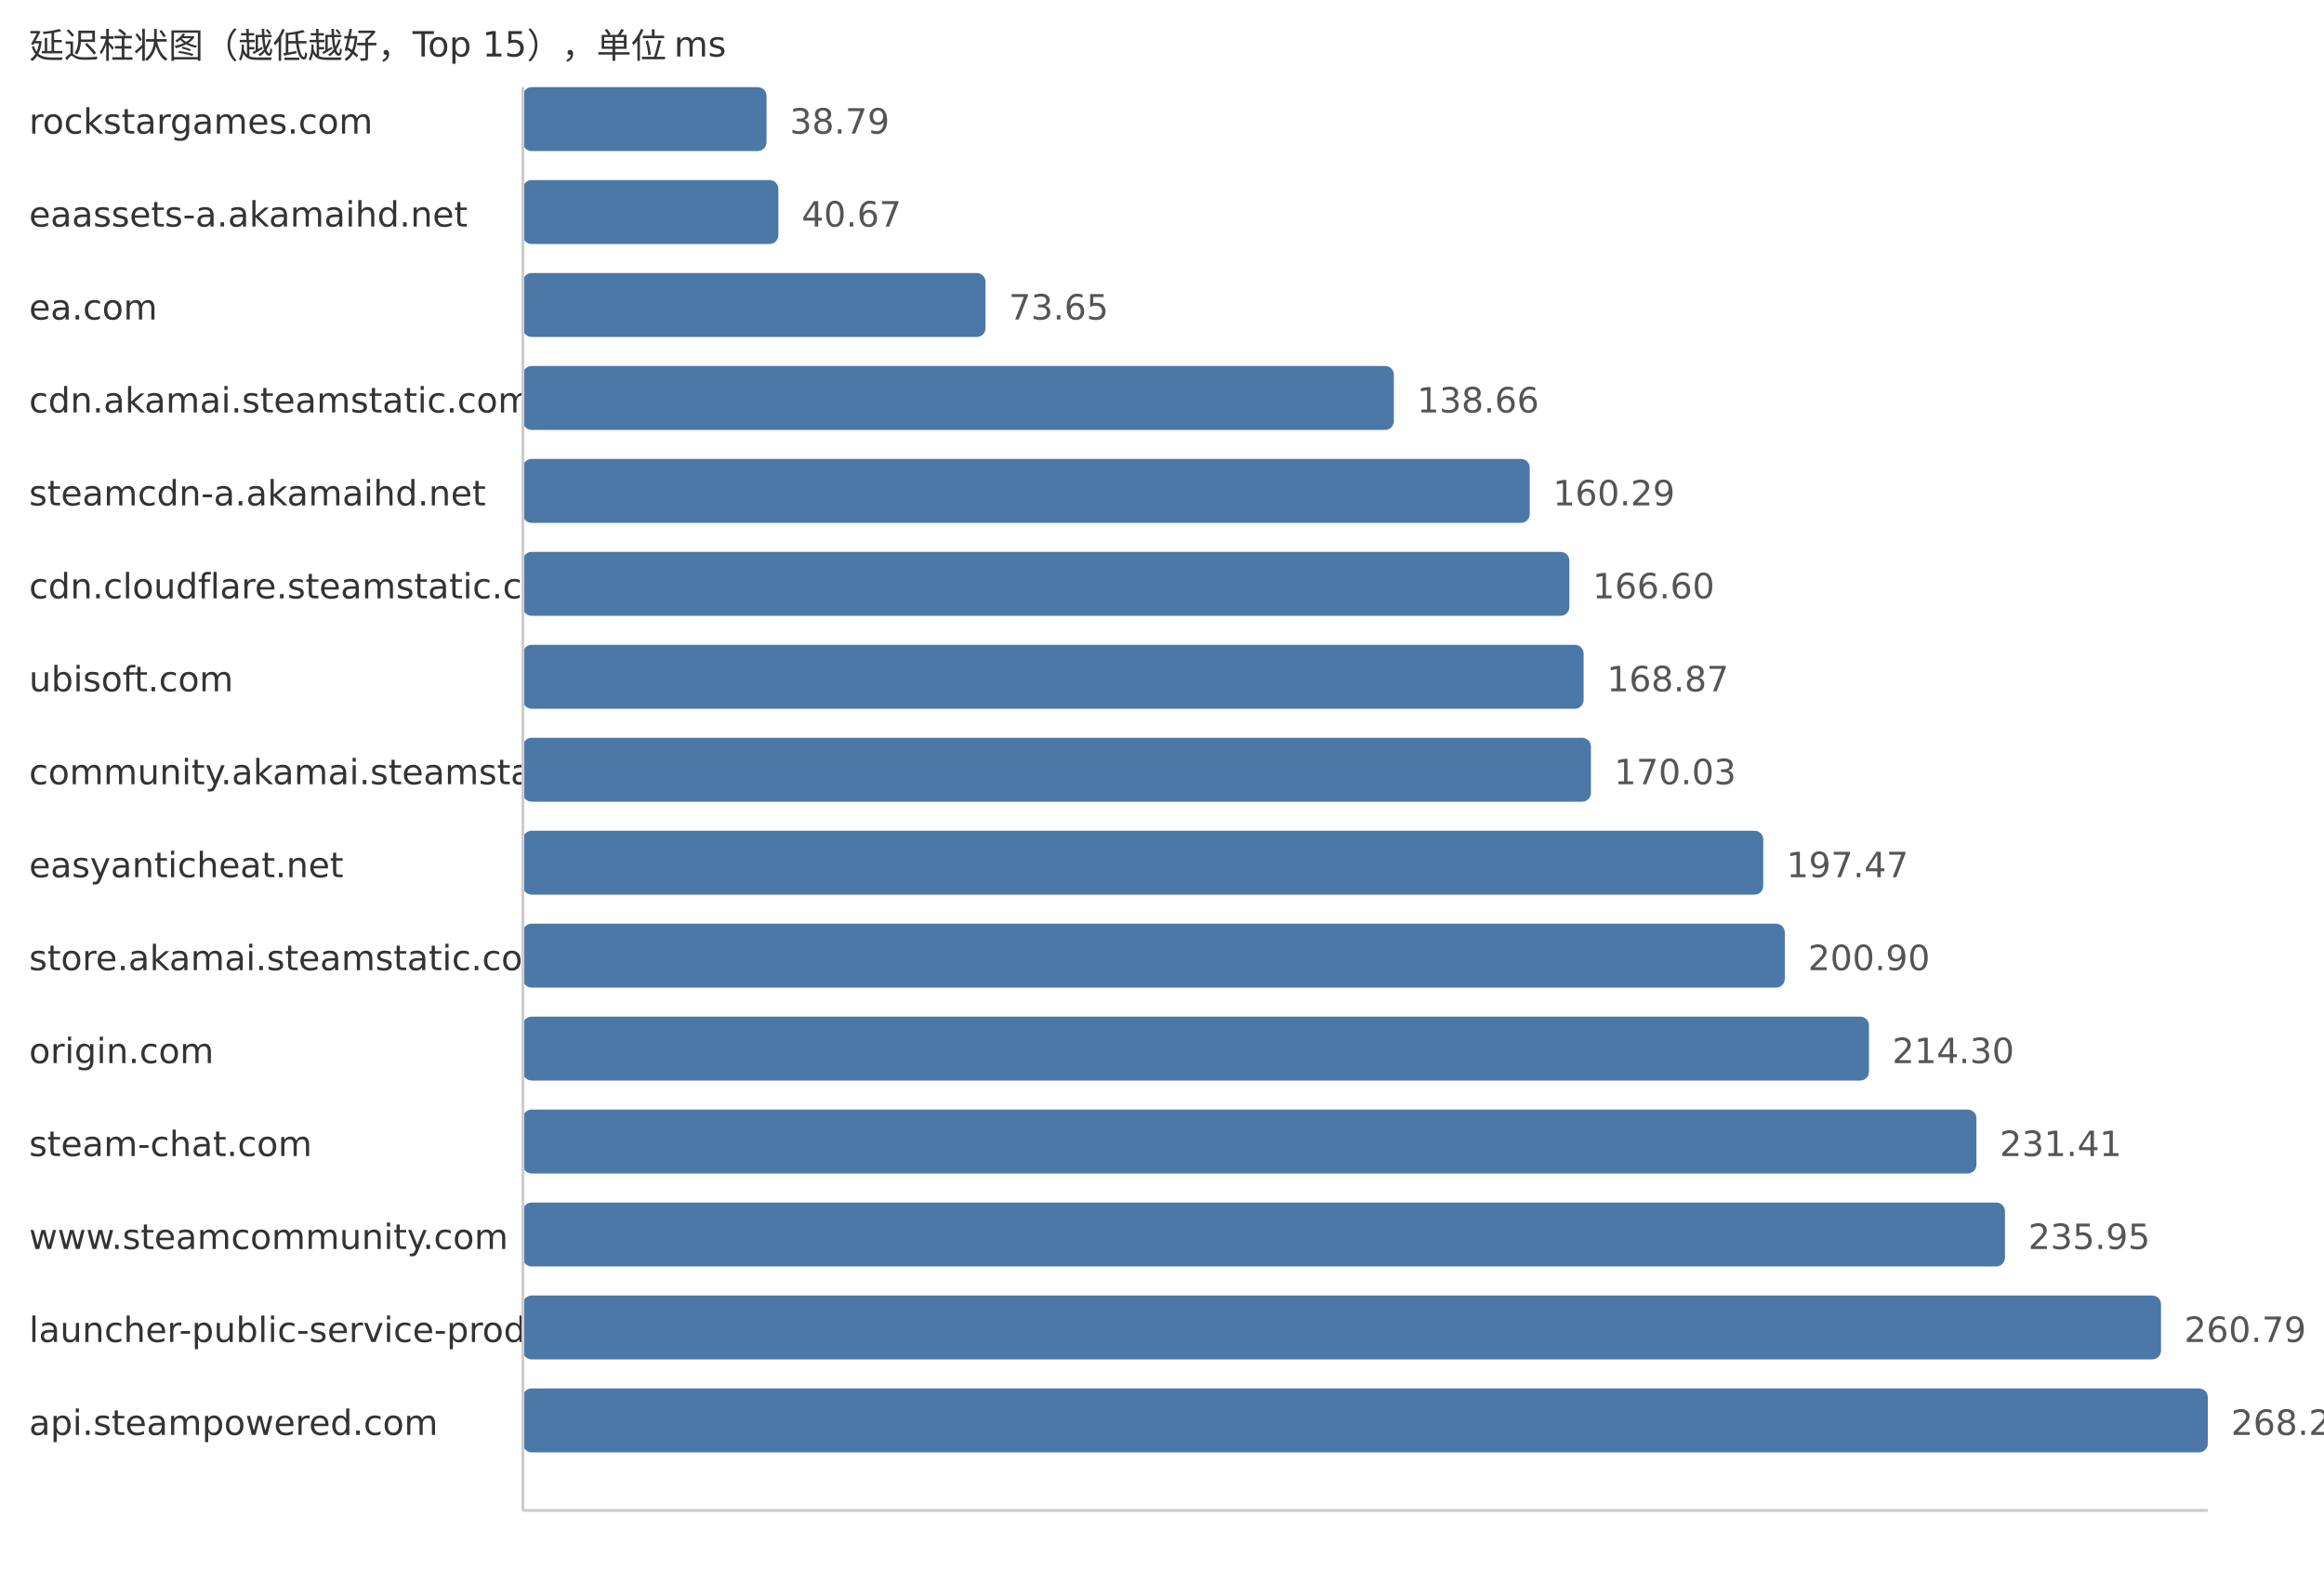
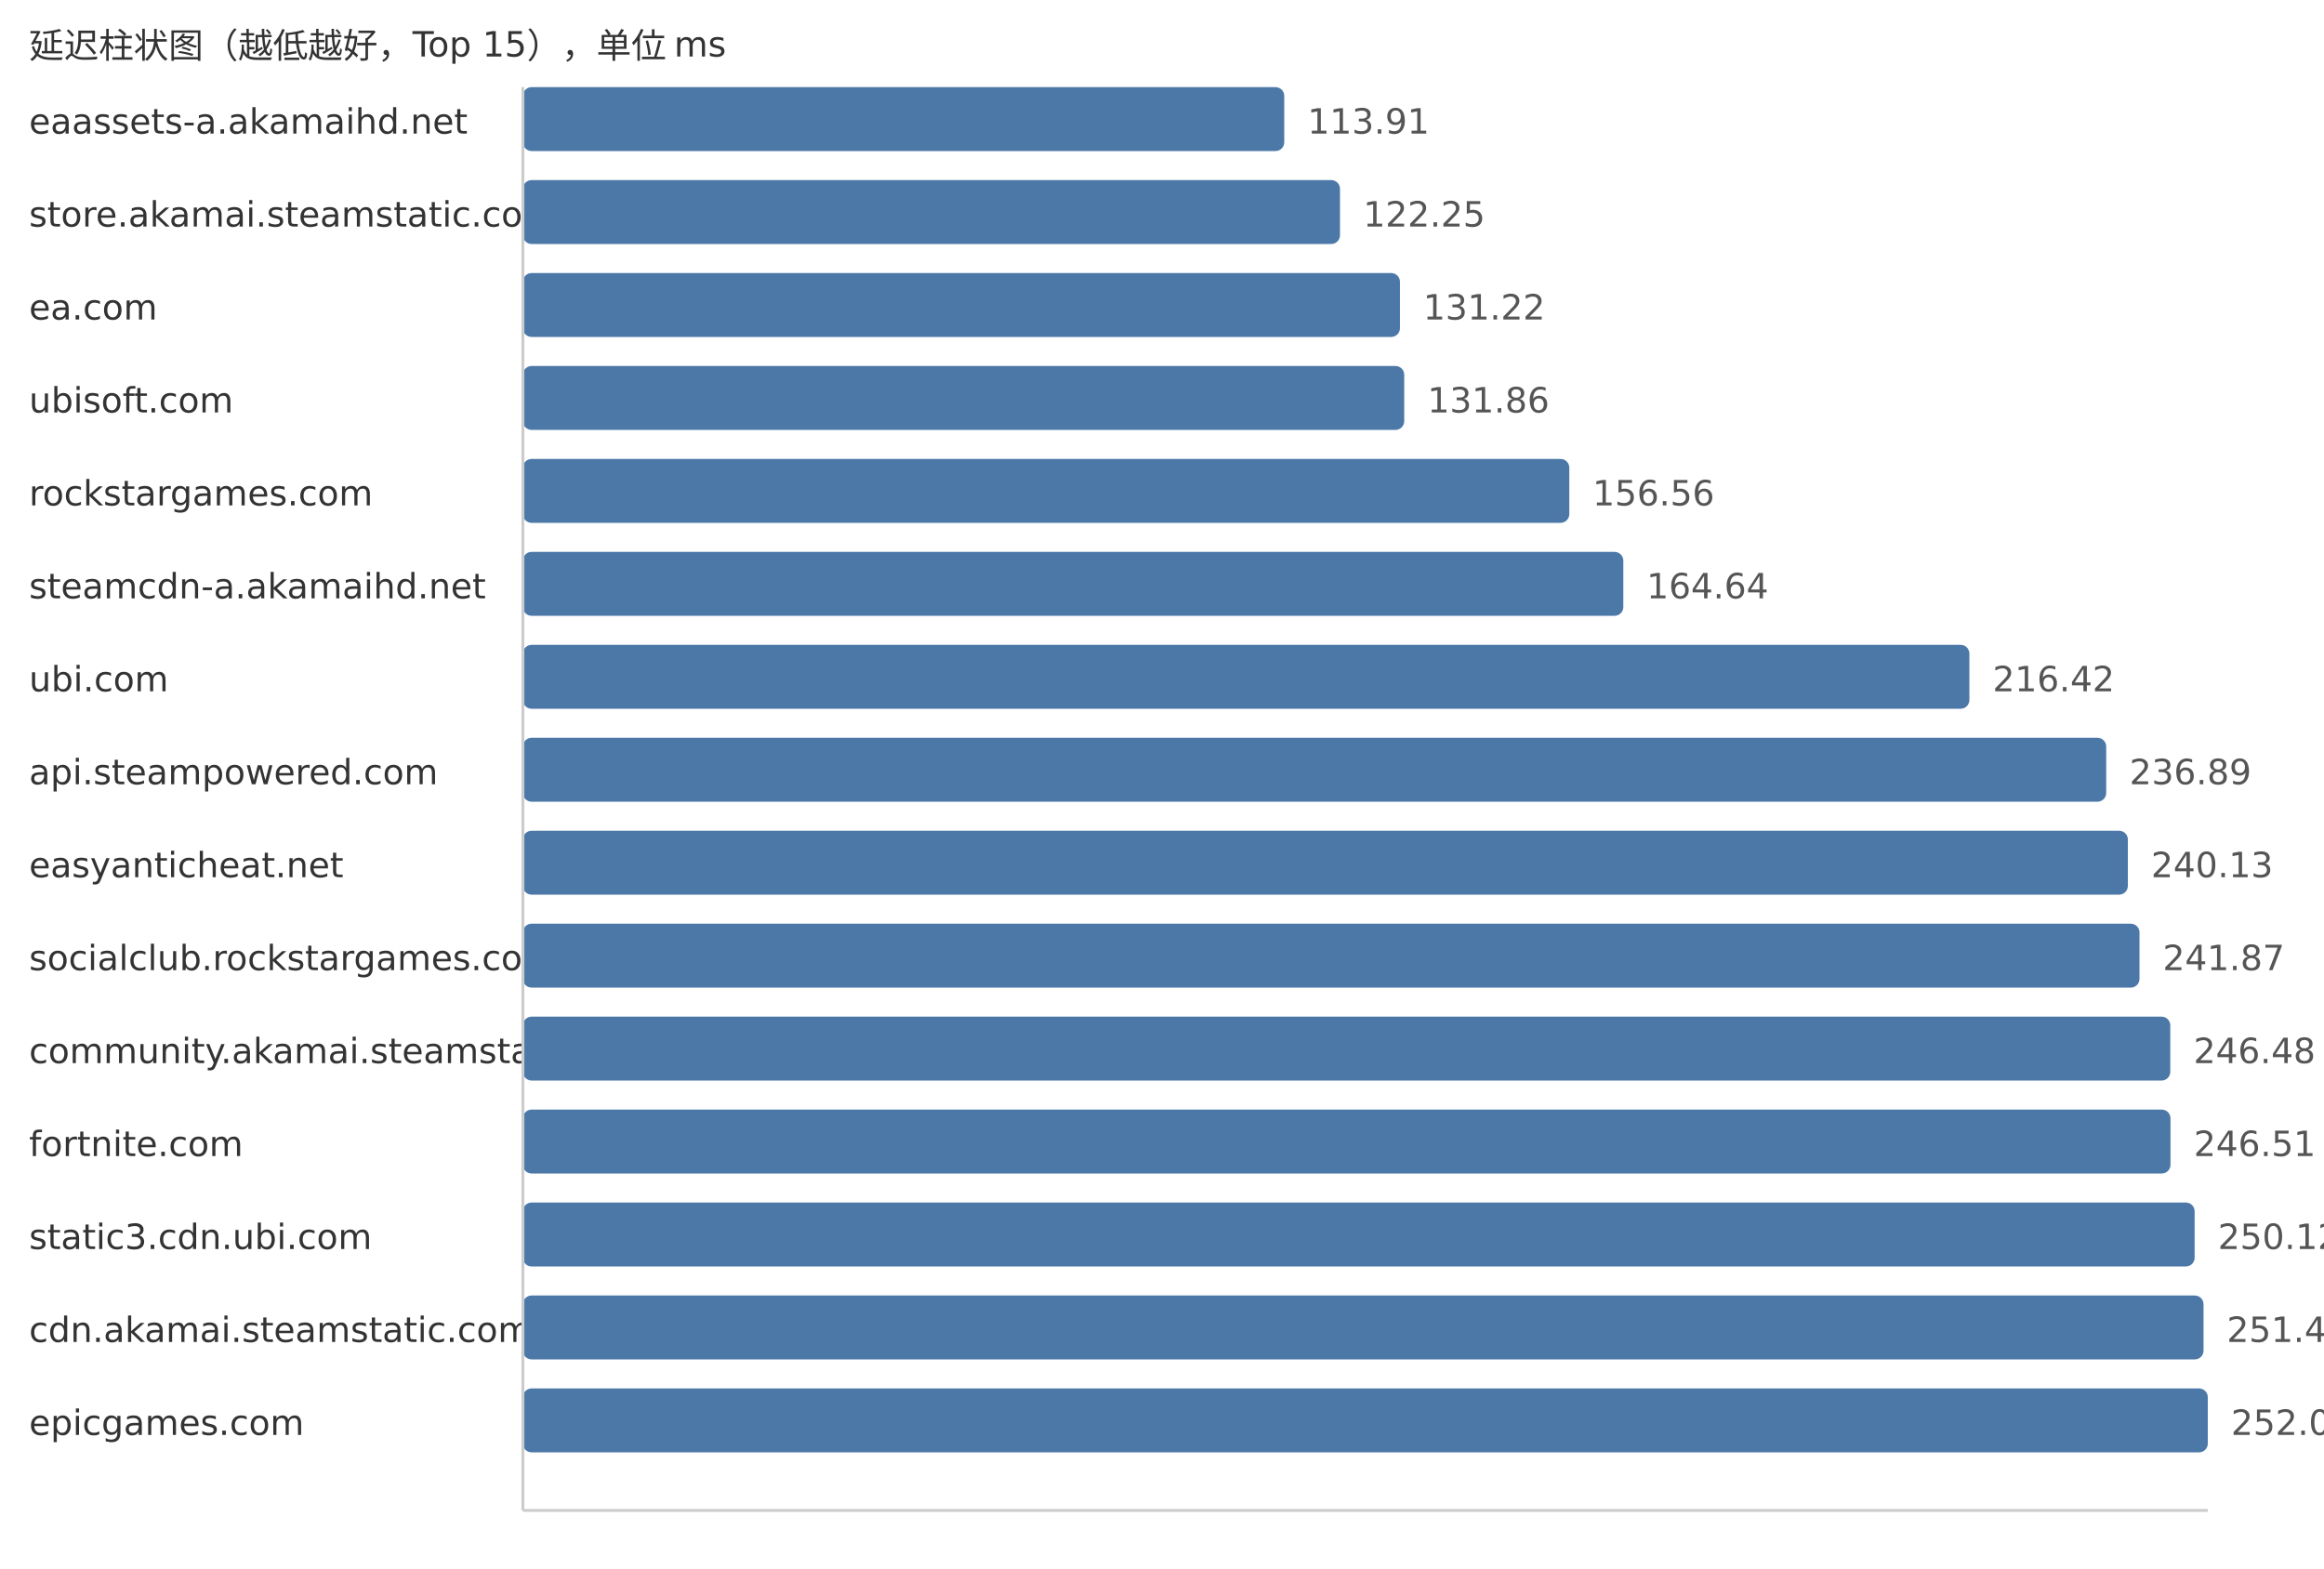
<svg xmlns="http://www.w3.org/2000/svg" width="800" height="540">
  <style> .label{font-family:DejaVu Sans,Verdana,Geneva,sans-serif;font-size:12px;fill:#333} .value{font-family:DejaVu Sans,Verdana,Geneva,sans-serif;font-size:12px;fill:#555} </style>
  <text x="10" y="20" class="label">延迟柱状图（越低越好，Top 15），单位 ms</text>
-   <text x="10" y="46" class="label">rockstargames.com</text>
-   <rect x="180" y="30" width="83.87" height="22" fill="#4c78a8" rx="3" />
-   <text x="271.87" y="46" class="value">38.79</text>
-   <text x="10" y="78" class="label">eaassets-a.akamaihd.net</text>
-   <rect x="180" y="62" width="87.94" height="22" fill="#4c78a8" rx="3" />
-   <text x="275.94" y="78" class="value">40.67</text>
+   <text x="10" y="46" class="label">eaassets-a.akamaihd.net</text>
+   <rect x="180" y="30" width="262.08" height="22" fill="#4c78a8" rx="3" />
+   <text x="450.08" y="46" class="value">113.91</text>
+   <text x="10" y="78" class="label">store.akamai.steamstatic.com</text>
+   <rect x="180" y="62" width="281.27" height="22" fill="#4c78a8" rx="3" />
+   <text x="469.27" y="78" class="value">122.25</text>
  <text x="10" y="110" class="label">ea.com</text>
-   <rect x="180" y="94" width="159.25" height="22" fill="#4c78a8" rx="3" />
-   <text x="347.25" y="110" class="value">73.65</text>
-   <text x="10" y="142" class="label">cdn.akamai.steamstatic.com</text>
-   <rect x="180" y="126" width="299.82" height="22" fill="#4c78a8" rx="3" />
-   <text x="487.82" y="142" class="value">138.66</text>
-   <text x="10" y="174" class="label">steamcdn-a.akamaihd.net</text>
-   <rect x="180" y="158" width="346.59" height="22" fill="#4c78a8" rx="3" />
-   <text x="534.59" y="174" class="value">160.29</text>
-   <text x="10" y="206" class="label">cdn.cloudflare.steamstatic.com</text>
-   <rect x="180" y="190" width="360.23" height="22" fill="#4c78a8" rx="3" />
-   <text x="548.23" y="206" class="value">166.60</text>
-   <text x="10" y="238" class="label">ubisoft.com</text>
-   <rect x="180" y="222" width="365.14" height="22" fill="#4c78a8" rx="3" />
-   <text x="553.14" y="238" class="value">168.87</text>
-   <text x="10" y="270" class="label">community.akamai.steamstatic.com</text>
-   <rect x="180" y="254" width="367.65" height="22" fill="#4c78a8" rx="3" />
-   <text x="555.65" y="270" class="value">170.03</text>
+   <rect x="180" y="94" width="301.91" height="22" fill="#4c78a8" rx="3" />
+   <text x="489.91" y="110" class="value">131.22</text>
+   <text x="10" y="142" class="label">ubisoft.com</text>
+   <rect x="180" y="126" width="303.38" height="22" fill="#4c78a8" rx="3" />
+   <text x="491.38" y="142" class="value">131.86</text>
+   <text x="10" y="174" class="label">rockstargames.com</text>
+   <rect x="180" y="158" width="360.21" height="22" fill="#4c78a8" rx="3" />
+   <text x="548.21" y="174" class="value">156.56</text>
+   <text x="10" y="206" class="label">steamcdn-a.akamaihd.net</text>
+   <rect x="180" y="190" width="378.8" height="22" fill="#4c78a8" rx="3" />
+   <text x="566.8" y="206" class="value">164.64</text>
+   <text x="10" y="238" class="label">ubi.com</text>
+   <rect x="180" y="222" width="497.93" height="22" fill="#4c78a8" rx="3" />
+   <text x="685.93" y="238" class="value">216.42</text>
+   <text x="10" y="270" class="label">api.steampowered.com</text>
+   <rect x="180" y="254" width="545.03" height="22" fill="#4c78a8" rx="3" />
+   <text x="733.03" y="270" class="value">236.89</text>
  <text x="10" y="302" class="label">easyanticheat.net</text>
-   <rect x="180" y="286" width="426.98" height="22" fill="#4c78a8" rx="3" />
-   <text x="614.98" y="302" class="value">197.47</text>
-   <text x="10" y="334" class="label">store.akamai.steamstatic.com</text>
-   <rect x="180" y="318" width="434.39" height="22" fill="#4c78a8" rx="3" />
-   <text x="622.39" y="334" class="value">200.90</text>
-   <text x="10" y="366" class="label">origin.com</text>
-   <rect x="180" y="350" width="463.37" height="22" fill="#4c78a8" rx="3" />
-   <text x="651.37" y="366" class="value">214.30</text>
-   <text x="10" y="398" class="label">steam-chat.com</text>
-   <rect x="180" y="382" width="500.36" height="22" fill="#4c78a8" rx="3" />
-   <text x="688.36" y="398" class="value">231.41</text>
-   <text x="10" y="430" class="label">www.steamcommunity.com</text>
-   <rect x="180" y="414" width="510.18" height="22" fill="#4c78a8" rx="3" />
-   <text x="698.18" y="430" class="value">235.95</text>
-   <text x="10" y="462" class="label">launcher-public-service-prod06.ol.epicgames.com</text>
-   <rect x="180" y="446" width="563.89" height="22" fill="#4c78a8" rx="3" />
-   <text x="751.89" y="462" class="value">260.79</text>
-   <text x="10" y="494" class="label">api.steampowered.com</text>
+   <rect x="180" y="286" width="552.48" height="22" fill="#4c78a8" rx="3" />
+   <text x="740.48" y="302" class="value">240.13</text>
+   <text x="10" y="334" class="label">socialclub.rockstargames.com</text>
+   <rect x="180" y="318" width="556.49" height="22" fill="#4c78a8" rx="3" />
+   <text x="744.49" y="334" class="value">241.87</text>
+   <text x="10" y="366" class="label">community.akamai.steamstatic.com</text>
+   <rect x="180" y="350" width="567.09" height="22" fill="#4c78a8" rx="3" />
+   <text x="755.09" y="366" class="value">246.48</text>
+   <text x="10" y="398" class="label">fortnite.com</text>
+   <rect x="180" y="382" width="567.16" height="22" fill="#4c78a8" rx="3" />
+   <text x="755.16" y="398" class="value">246.51</text>
+   <text x="10" y="430" class="label">static3.cdn.ubi.com</text>
+   <rect x="180" y="414" width="575.47" height="22" fill="#4c78a8" rx="3" />
+   <text x="763.47" y="430" class="value">250.12</text>
+   <text x="10" y="462" class="label">cdn.akamai.steamstatic.com</text>
+   <rect x="180" y="446" width="578.53" height="22" fill="#4c78a8" rx="3" />
+   <text x="766.53" y="462" class="value">251.45</text>
+   <text x="10" y="494" class="label">epicgames.com</text>
  <rect x="180" y="478" width="580.0" height="22" fill="#4c78a8" rx="3" />
-   <text x="768.0" y="494" class="value">268.24</text>
+   <text x="768.0" y="494" class="value">252.09</text>
  <line x1="180" y1="30" x2="180" y2="520" stroke="#ccc" />
  <line x1="180" y1="520" x2="760" y2="520" stroke="#ccc" />
</svg>
